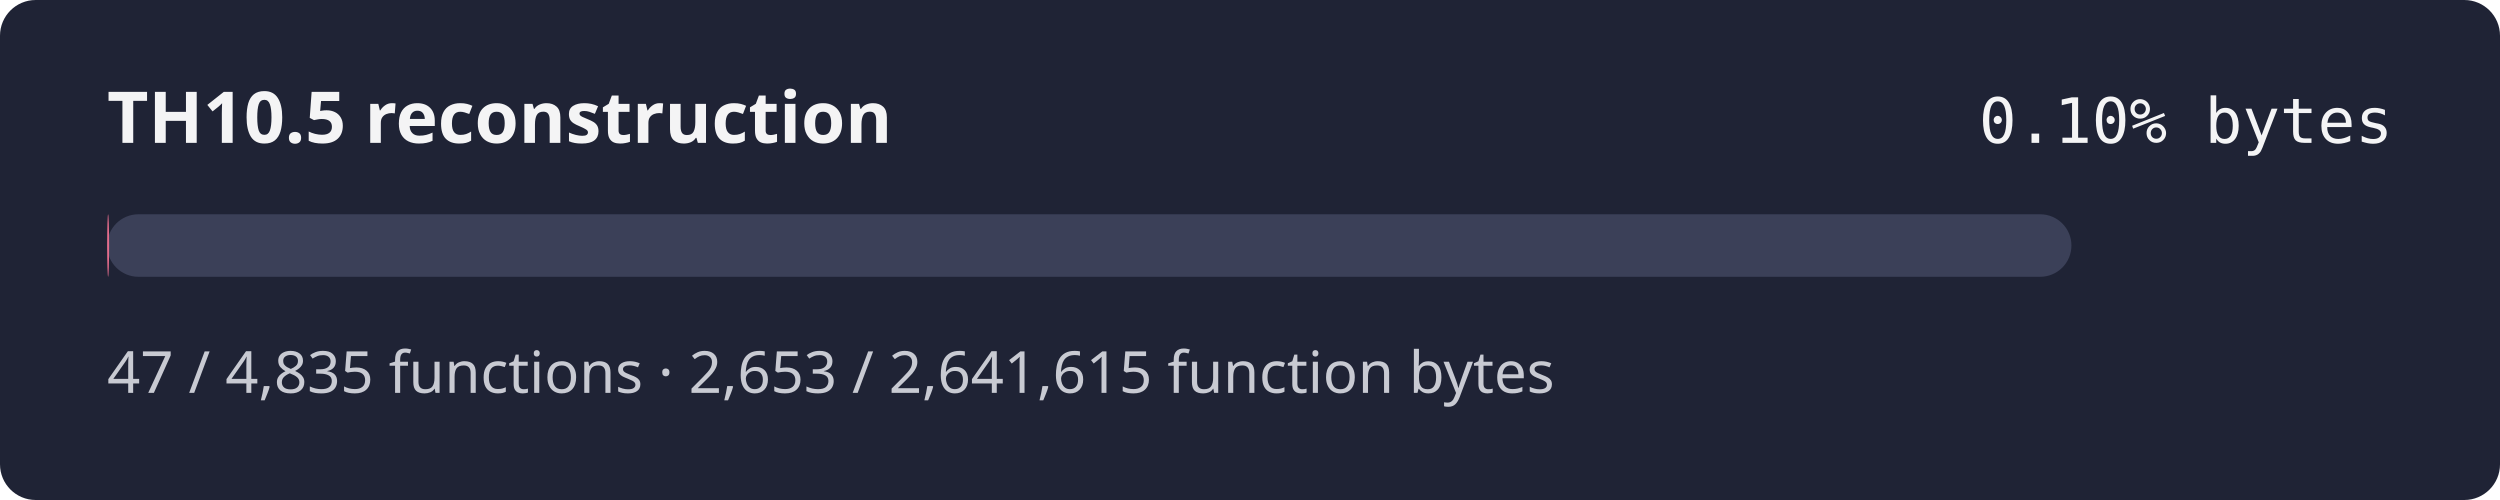
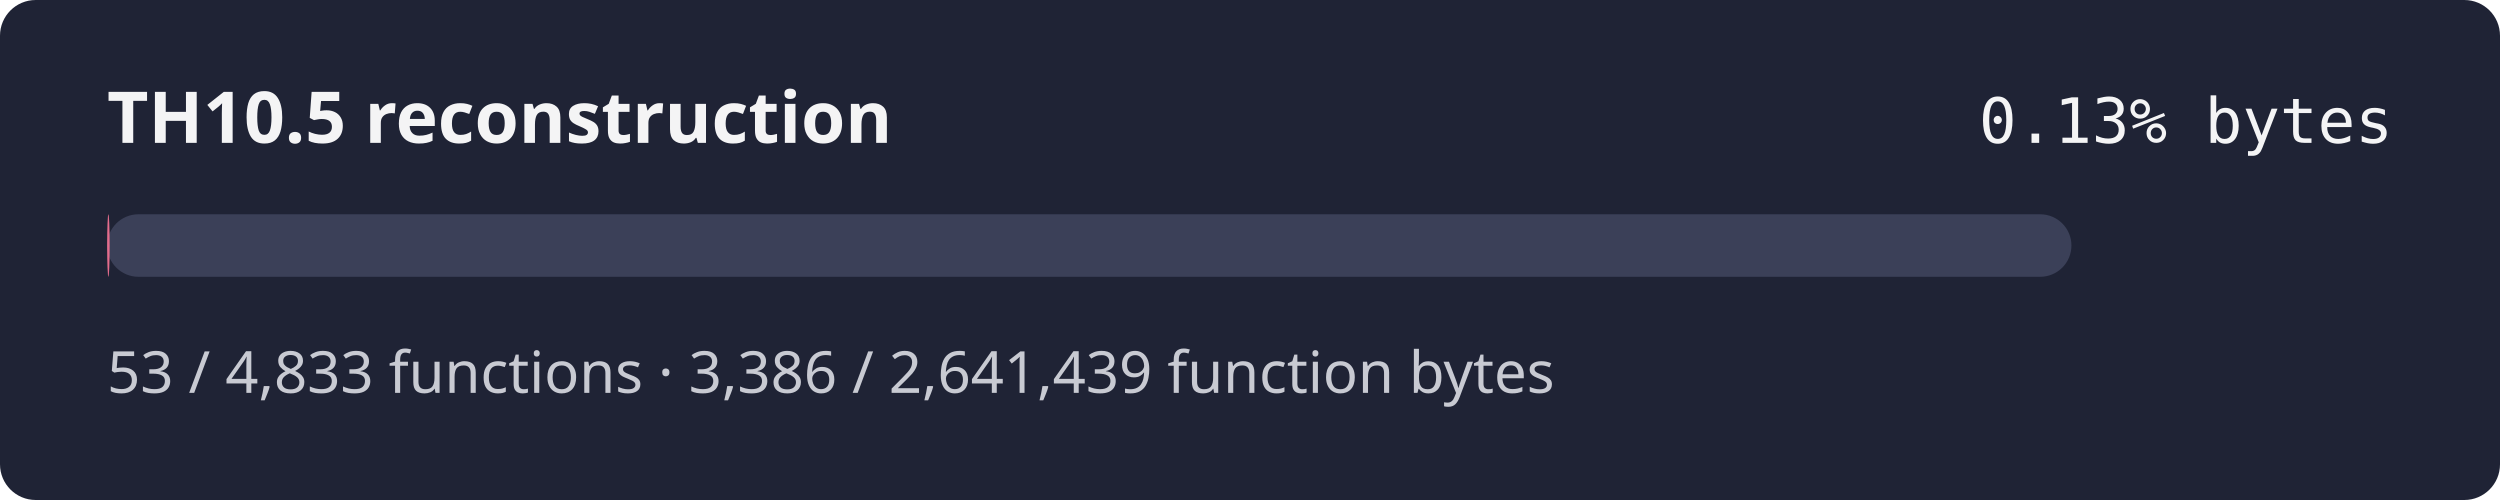
- <svg xmlns="http://www.w3.org/2000/svg" width="560" height="112" role="img" aria-label="TH10.5 reconstruction progress 0.10% by bytes">
+ <svg xmlns="http://www.w3.org/2000/svg" width="560" height="112" role="img" aria-label="TH10.5 reconstruction progress 0.13% by bytes">
  <rect width="560" height="112" rx="8" fill="#1f2335" />
  <text x="24" y="32" fill="#f4f4f5" font-family="sans-serif" font-size="16" font-weight="600">TH10.5 reconstruction</text>
-   <text x="536" y="32" fill="#f4f4f5" text-anchor="end" font-family="monospace" font-size="14">0.10% bytes</text>
+   <text x="536" y="32" fill="#f4f4f5" text-anchor="end" font-family="monospace" font-size="14">0.13% bytes</text>
  <rect x="24" y="48" width="440" height="14" rx="7" fill="#3b4058" />
-   <rect x="24" y="48" width="0.44" height="14" rx="7" fill="#e46c8c" />
-   <text x="24" y="88" fill="#c8cad2" font-family="sans-serif" font-size="13">47 / 4,835 functions · 2,653 / 2,641,615 function bytes</text>
+   <rect x="24" y="48" width="0.56" height="14" rx="7" fill="#e46c8c" />
+   <text x="24" y="88" fill="#c8cad2" font-family="sans-serif" font-size="13">53 / 4,833 functions · 3,386 / 2,641,439 function bytes</text>
</svg>
